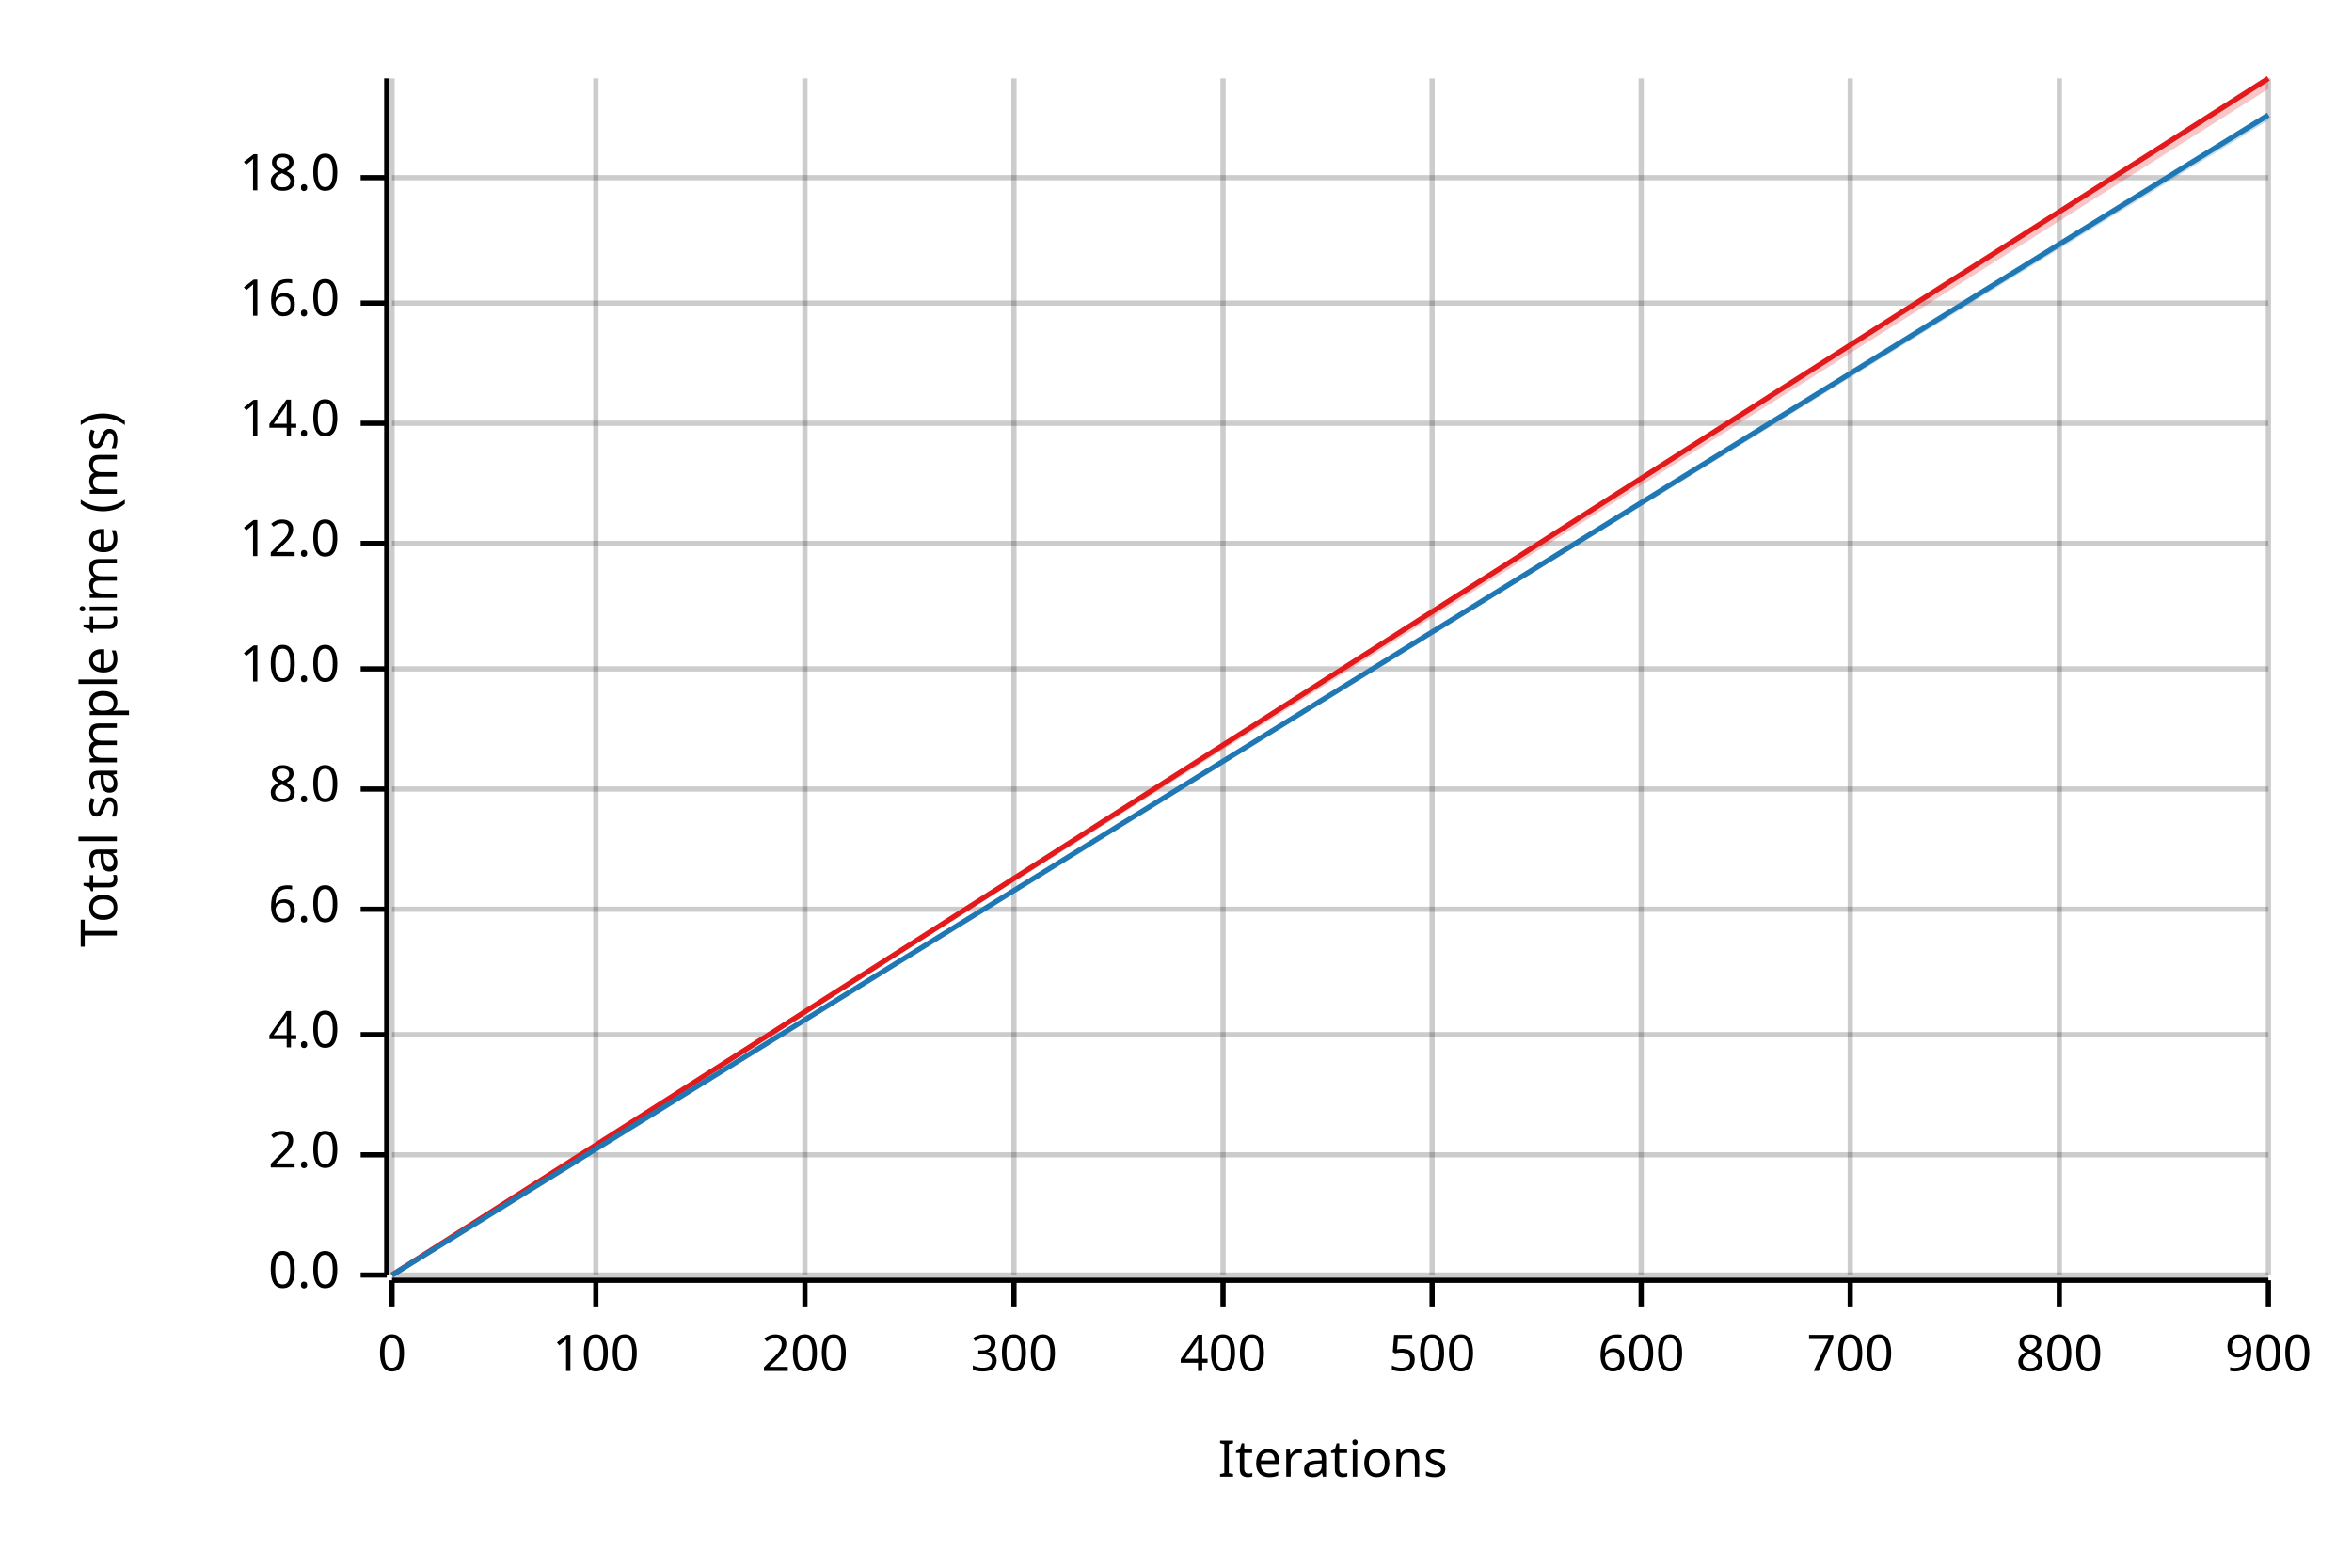
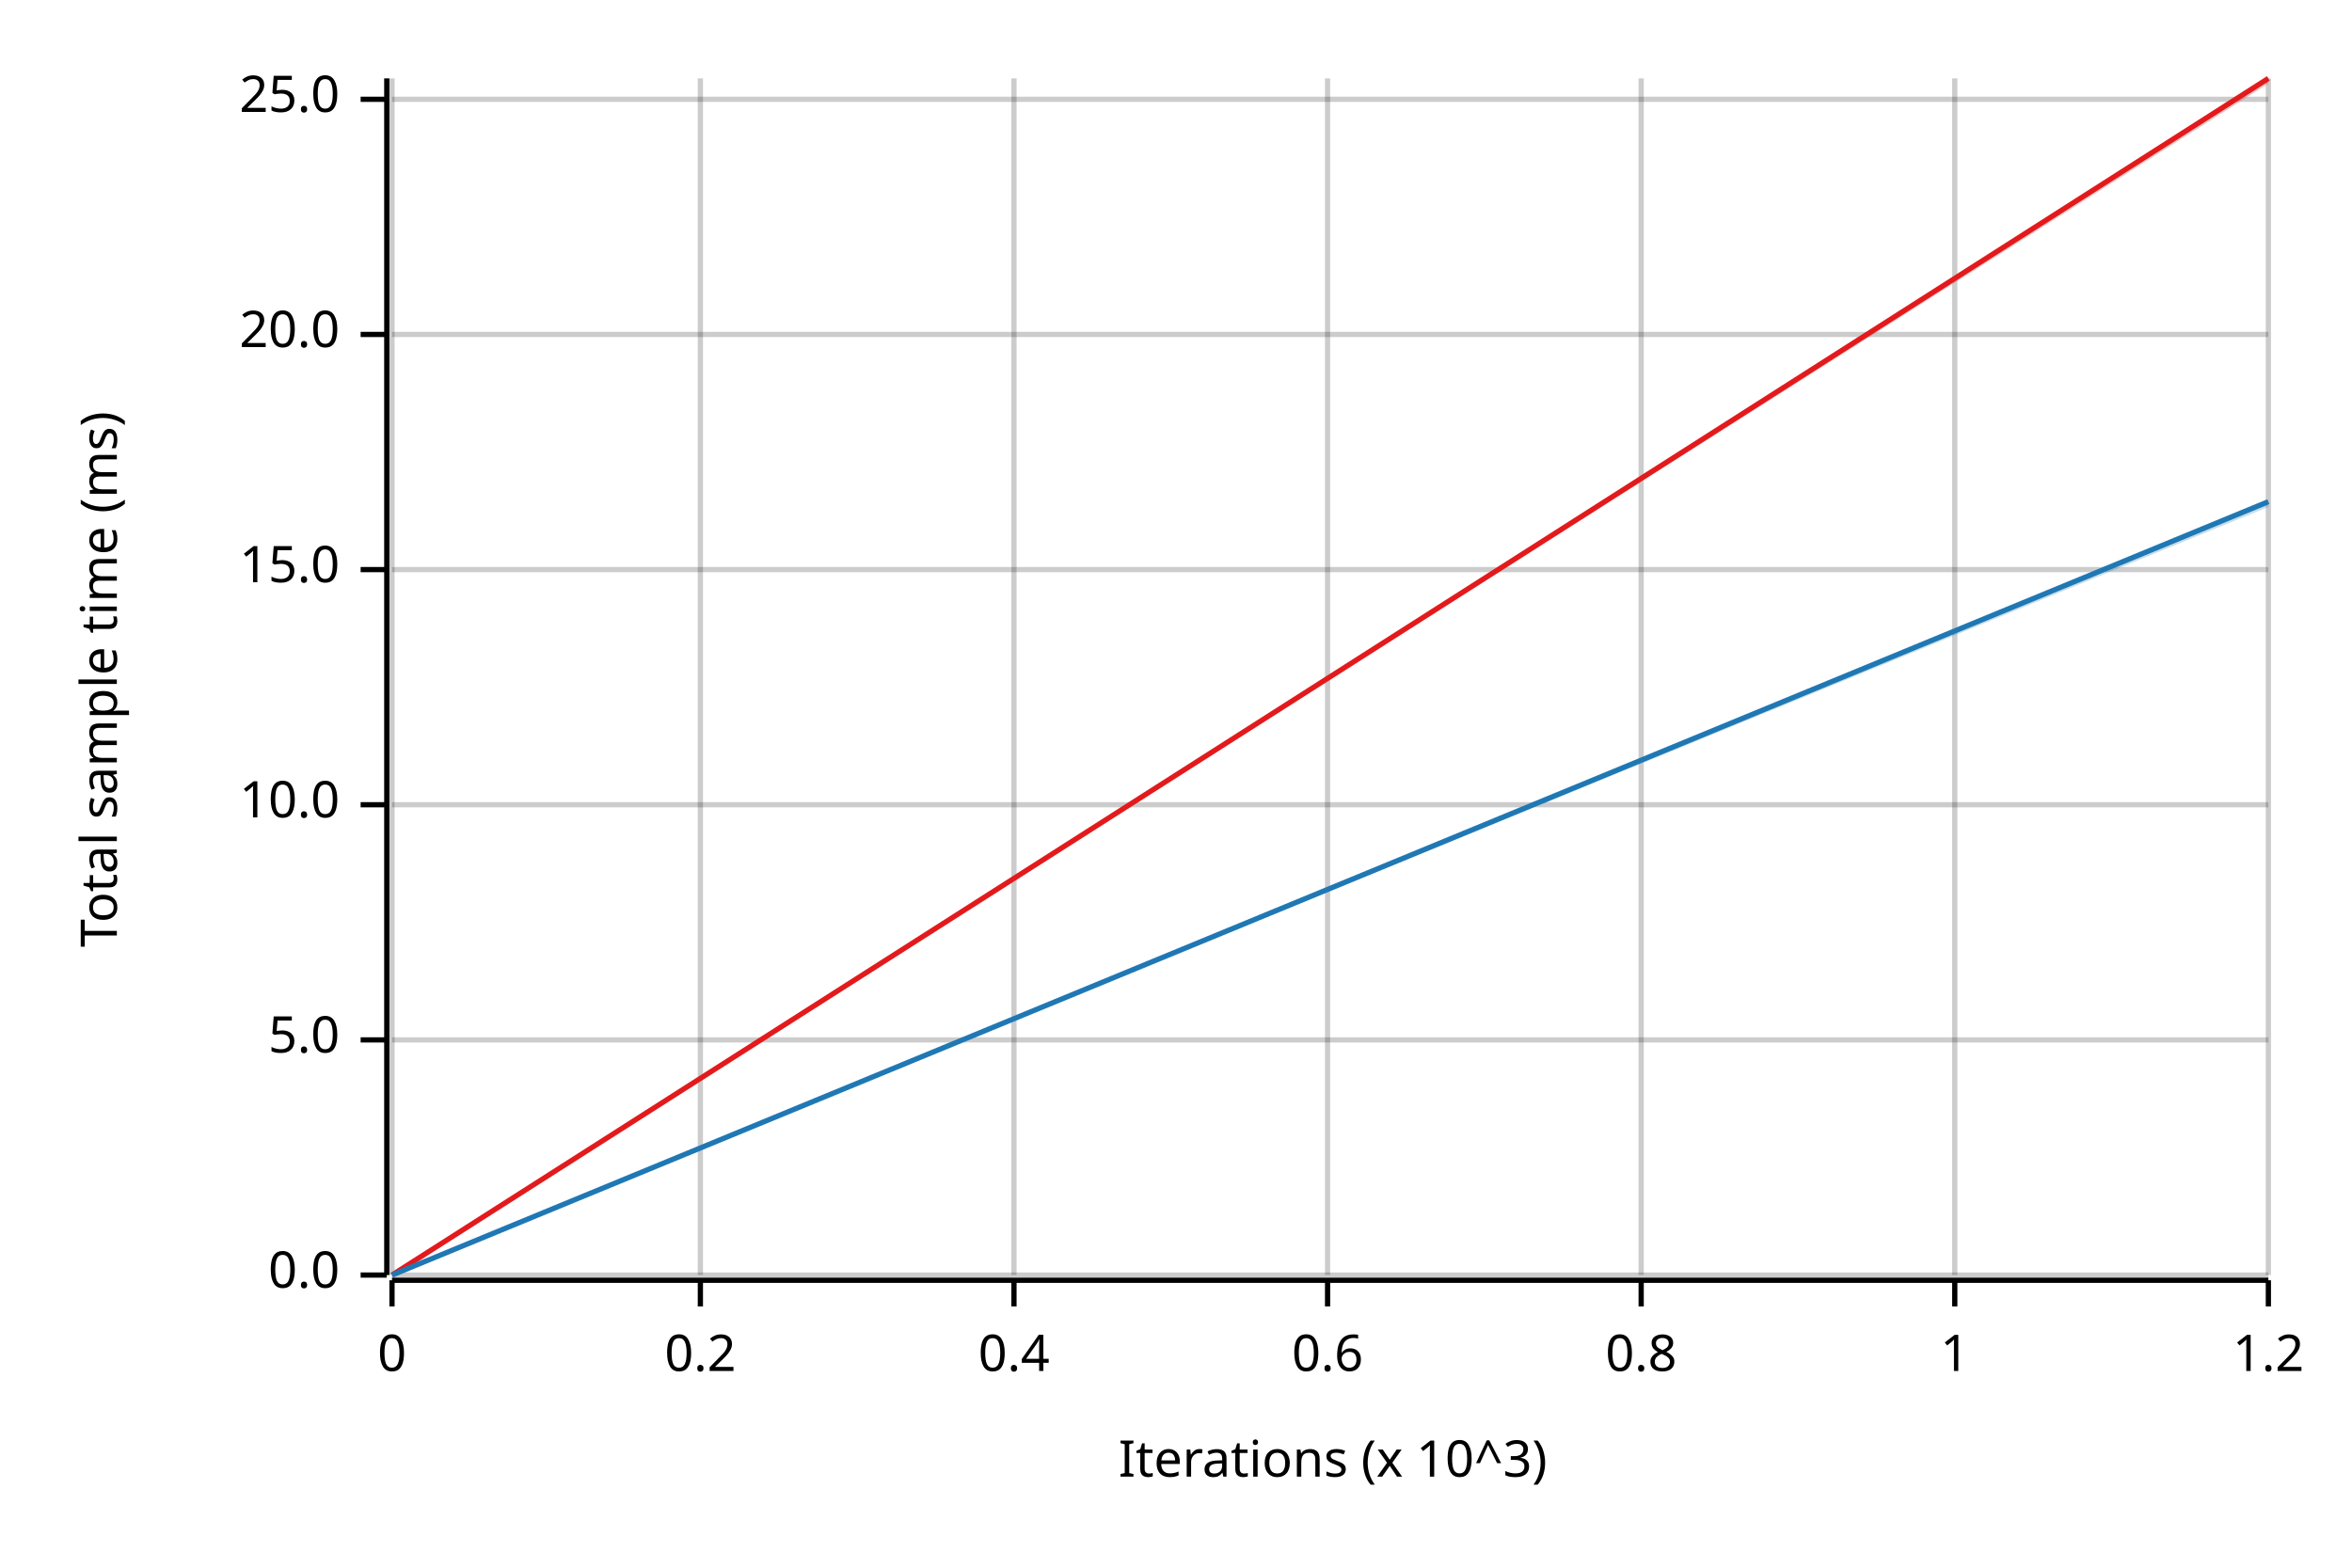
<svg xmlns="http://www.w3.org/2000/svg" width="450" height="300" viewBox="0 0 450 300">
  <text x="15" y="130" dy="0.76em" text-anchor="middle" font-family="sans-serif" font-size="9.677" opacity="1" fill="#000000" transform="rotate(270, 15, 130)">
Total sample time (ms)
</text>
  <text x="255" y="285" dy="-0.5ex" text-anchor="middle" font-family="sans-serif" font-size="9.677" opacity="1" fill="#000000">
- Iterations
+ Iterations (x 10^3)
</text>
  <line opacity="0.2" stroke="#000000" stroke-width="1" x1="75" y1="244" x2="75" y2="15" />
-   <line opacity="0.2" stroke="#000000" stroke-width="1" x1="114" y1="244" x2="114" y2="15" />
-   <line opacity="0.2" stroke="#000000" stroke-width="1" x1="154" y1="244" x2="154" y2="15" />
+   <line opacity="0.2" stroke="#000000" stroke-width="1" x1="134" y1="244" x2="134" y2="15" />
  <line opacity="0.2" stroke="#000000" stroke-width="1" x1="194" y1="244" x2="194" y2="15" />
-   <line opacity="0.2" stroke="#000000" stroke-width="1" x1="234" y1="244" x2="234" y2="15" />
-   <line opacity="0.2" stroke="#000000" stroke-width="1" x1="274" y1="244" x2="274" y2="15" />
+   <line opacity="0.2" stroke="#000000" stroke-width="1" x1="254" y1="244" x2="254" y2="15" />
  <line opacity="0.2" stroke="#000000" stroke-width="1" x1="314" y1="244" x2="314" y2="15" />
-   <line opacity="0.2" stroke="#000000" stroke-width="1" x1="354" y1="244" x2="354" y2="15" />
-   <line opacity="0.2" stroke="#000000" stroke-width="1" x1="394" y1="244" x2="394" y2="15" />
+   <line opacity="0.2" stroke="#000000" stroke-width="1" x1="374" y1="244" x2="374" y2="15" />
  <line opacity="0.2" stroke="#000000" stroke-width="1" x1="434" y1="244" x2="434" y2="15" />
  <line opacity="0.2" stroke="#000000" stroke-width="1" x1="75" y1="244" x2="434" y2="244" />
-   <line opacity="0.2" stroke="#000000" stroke-width="1" x1="75" y1="221" x2="434" y2="221" />
-   <line opacity="0.2" stroke="#000000" stroke-width="1" x1="75" y1="198" x2="434" y2="198" />
-   <line opacity="0.2" stroke="#000000" stroke-width="1" x1="75" y1="174" x2="434" y2="174" />
-   <line opacity="0.2" stroke="#000000" stroke-width="1" x1="75" y1="151" x2="434" y2="151" />
-   <line opacity="0.2" stroke="#000000" stroke-width="1" x1="75" y1="128" x2="434" y2="128" />
-   <line opacity="0.2" stroke="#000000" stroke-width="1" x1="75" y1="104" x2="434" y2="104" />
-   <line opacity="0.2" stroke="#000000" stroke-width="1" x1="75" y1="81" x2="434" y2="81" />
-   <line opacity="0.2" stroke="#000000" stroke-width="1" x1="75" y1="58" x2="434" y2="58" />
-   <line opacity="0.2" stroke="#000000" stroke-width="1" x1="75" y1="34" x2="434" y2="34" />
+   <line opacity="0.2" stroke="#000000" stroke-width="1" x1="75" y1="199" x2="434" y2="199" />
+   <line opacity="0.2" stroke="#000000" stroke-width="1" x1="75" y1="154" x2="434" y2="154" />
+   <line opacity="0.2" stroke="#000000" stroke-width="1" x1="75" y1="109" x2="434" y2="109" />
+   <line opacity="0.2" stroke="#000000" stroke-width="1" x1="75" y1="64" x2="434" y2="64" />
+   <line opacity="0.2" stroke="#000000" stroke-width="1" x1="75" y1="19" x2="434" y2="19" />
  <polyline fill="none" opacity="1" stroke="#000000" stroke-width="1" points="74,15 74,244 " />
  <text x="65" y="244" dy="0.5ex" text-anchor="end" font-family="sans-serif" font-size="9.677" opacity="1" fill="#000000">
0.0
</text>
  <polyline fill="none" opacity="1" stroke="#000000" stroke-width="1" points="69,244 74,244 " />
-   <text x="65" y="221" dy="0.5ex" text-anchor="end" font-family="sans-serif" font-size="9.677" opacity="1" fill="#000000">
- 2.0
+   <text x="65" y="199" dy="0.5ex" text-anchor="end" font-family="sans-serif" font-size="9.677" opacity="1" fill="#000000">
+ 5.0
</text>
-   <polyline fill="none" opacity="1" stroke="#000000" stroke-width="1" points="69,221 74,221 " />
-   <text x="65" y="198" dy="0.5ex" text-anchor="end" font-family="sans-serif" font-size="9.677" opacity="1" fill="#000000">
- 4.0
- </text>
-   <polyline fill="none" opacity="1" stroke="#000000" stroke-width="1" points="69,198 74,198 " />
-   <text x="65" y="174" dy="0.5ex" text-anchor="end" font-family="sans-serif" font-size="9.677" opacity="1" fill="#000000">
- 6.0
- </text>
-   <polyline fill="none" opacity="1" stroke="#000000" stroke-width="1" points="69,174 74,174 " />
-   <text x="65" y="151" dy="0.5ex" text-anchor="end" font-family="sans-serif" font-size="9.677" opacity="1" fill="#000000">
- 8.0
- </text>
-   <polyline fill="none" opacity="1" stroke="#000000" stroke-width="1" points="69,151 74,151 " />
-   <text x="65" y="128" dy="0.5ex" text-anchor="end" font-family="sans-serif" font-size="9.677" opacity="1" fill="#000000">
+   <polyline fill="none" opacity="1" stroke="#000000" stroke-width="1" points="69,199 74,199 " />
+   <text x="65" y="154" dy="0.5ex" text-anchor="end" font-family="sans-serif" font-size="9.677" opacity="1" fill="#000000">
10.0
</text>
-   <polyline fill="none" opacity="1" stroke="#000000" stroke-width="1" points="69,128 74,128 " />
-   <text x="65" y="104" dy="0.5ex" text-anchor="end" font-family="sans-serif" font-size="9.677" opacity="1" fill="#000000">
- 12.0
+   <polyline fill="none" opacity="1" stroke="#000000" stroke-width="1" points="69,154 74,154 " />
+   <text x="65" y="109" dy="0.5ex" text-anchor="end" font-family="sans-serif" font-size="9.677" opacity="1" fill="#000000">
+ 15.0
</text>
-   <polyline fill="none" opacity="1" stroke="#000000" stroke-width="1" points="69,104 74,104 " />
-   <text x="65" y="81" dy="0.5ex" text-anchor="end" font-family="sans-serif" font-size="9.677" opacity="1" fill="#000000">
- 14.0
+   <polyline fill="none" opacity="1" stroke="#000000" stroke-width="1" points="69,109 74,109 " />
+   <text x="65" y="64" dy="0.5ex" text-anchor="end" font-family="sans-serif" font-size="9.677" opacity="1" fill="#000000">
+ 20.0
</text>
-   <polyline fill="none" opacity="1" stroke="#000000" stroke-width="1" points="69,81 74,81 " />
-   <text x="65" y="58" dy="0.5ex" text-anchor="end" font-family="sans-serif" font-size="9.677" opacity="1" fill="#000000">
- 16.0
+   <polyline fill="none" opacity="1" stroke="#000000" stroke-width="1" points="69,64 74,64 " />
+   <text x="65" y="19" dy="0.5ex" text-anchor="end" font-family="sans-serif" font-size="9.677" opacity="1" fill="#000000">
+ 25.0
</text>
-   <polyline fill="none" opacity="1" stroke="#000000" stroke-width="1" points="69,58 74,58 " />
-   <text x="65" y="34" dy="0.5ex" text-anchor="end" font-family="sans-serif" font-size="9.677" opacity="1" fill="#000000">
- 18.0
- </text>
-   <polyline fill="none" opacity="1" stroke="#000000" stroke-width="1" points="69,34 74,34 " />
+   <polyline fill="none" opacity="1" stroke="#000000" stroke-width="1" points="69,19 74,19 " />
  <polyline fill="none" opacity="1" stroke="#000000" stroke-width="1" points="75,245 434,245 " />
  <text x="75" y="255" dy="0.76em" text-anchor="middle" font-family="sans-serif" font-size="9.677" opacity="1" fill="#000000">
0
</text>
  <polyline fill="none" opacity="1" stroke="#000000" stroke-width="1" points="75,245 75,250 " />
-   <text x="114" y="255" dy="0.76em" text-anchor="middle" font-family="sans-serif" font-size="9.677" opacity="1" fill="#000000">
- 100
+   <text x="134" y="255" dy="0.76em" text-anchor="middle" font-family="sans-serif" font-size="9.677" opacity="1" fill="#000000">
+ 0.2
</text>
-   <polyline fill="none" opacity="1" stroke="#000000" stroke-width="1" points="114,245 114,250 " />
-   <text x="154" y="255" dy="0.76em" text-anchor="middle" font-family="sans-serif" font-size="9.677" opacity="1" fill="#000000">
- 200
- </text>
-   <polyline fill="none" opacity="1" stroke="#000000" stroke-width="1" points="154,245 154,250 " />
+   <polyline fill="none" opacity="1" stroke="#000000" stroke-width="1" points="134,245 134,250 " />
  <text x="194" y="255" dy="0.76em" text-anchor="middle" font-family="sans-serif" font-size="9.677" opacity="1" fill="#000000">
- 300
+ 0.4
</text>
  <polyline fill="none" opacity="1" stroke="#000000" stroke-width="1" points="194,245 194,250 " />
-   <text x="234" y="255" dy="0.76em" text-anchor="middle" font-family="sans-serif" font-size="9.677" opacity="1" fill="#000000">
- 400
+   <text x="254" y="255" dy="0.76em" text-anchor="middle" font-family="sans-serif" font-size="9.677" opacity="1" fill="#000000">
+ 0.6
</text>
-   <polyline fill="none" opacity="1" stroke="#000000" stroke-width="1" points="234,245 234,250 " />
-   <text x="274" y="255" dy="0.76em" text-anchor="middle" font-family="sans-serif" font-size="9.677" opacity="1" fill="#000000">
- 500
- </text>
-   <polyline fill="none" opacity="1" stroke="#000000" stroke-width="1" points="274,245 274,250 " />
+   <polyline fill="none" opacity="1" stroke="#000000" stroke-width="1" points="254,245 254,250 " />
  <text x="314" y="255" dy="0.76em" text-anchor="middle" font-family="sans-serif" font-size="9.677" opacity="1" fill="#000000">
- 600
+ 0.8
</text>
  <polyline fill="none" opacity="1" stroke="#000000" stroke-width="1" points="314,245 314,250 " />
-   <text x="354" y="255" dy="0.76em" text-anchor="middle" font-family="sans-serif" font-size="9.677" opacity="1" fill="#000000">
- 700
+   <text x="374" y="255" dy="0.76em" text-anchor="middle" font-family="sans-serif" font-size="9.677" opacity="1" fill="#000000">
+ 1
</text>
-   <polyline fill="none" opacity="1" stroke="#000000" stroke-width="1" points="354,245 354,250 " />
-   <text x="394" y="255" dy="0.76em" text-anchor="middle" font-family="sans-serif" font-size="9.677" opacity="1" fill="#000000">
- 800
- </text>
-   <polyline fill="none" opacity="1" stroke="#000000" stroke-width="1" points="394,245 394,250 " />
+   <polyline fill="none" opacity="1" stroke="#000000" stroke-width="1" points="374,245 374,250 " />
  <text x="434" y="255" dy="0.76em" text-anchor="middle" font-family="sans-serif" font-size="9.677" opacity="1" fill="#000000">
- 900
+ 1.2
</text>
  <polyline fill="none" opacity="1" stroke="#000000" stroke-width="1" points="434,245 434,250 " />
  <polyline fill="none" opacity="1" stroke="#E31A1C" stroke-width="1" points="75,244 434,15 " />
-   <polygon opacity="0.25" fill="#E31A1C" points="75,244 434,17 434,15 " />
-   <polyline fill="none" opacity="1" stroke="#1F78B4" stroke-width="1" points="75,244 434,22 " />
-   <polygon opacity="0.25" fill="#1F78B4" points="75,244 434,23 434,22 " />
+   <polygon opacity="0.25" fill="#E31A1C" points="75,244 434,16 434,15 " />
+   <polyline fill="none" opacity="1" stroke="#1F78B4" stroke-width="1" points="75,244 434,96 " />
+   <polygon opacity="0.25" fill="#1F78B4" points="75,244 434,97 434,96 " />
</svg>
